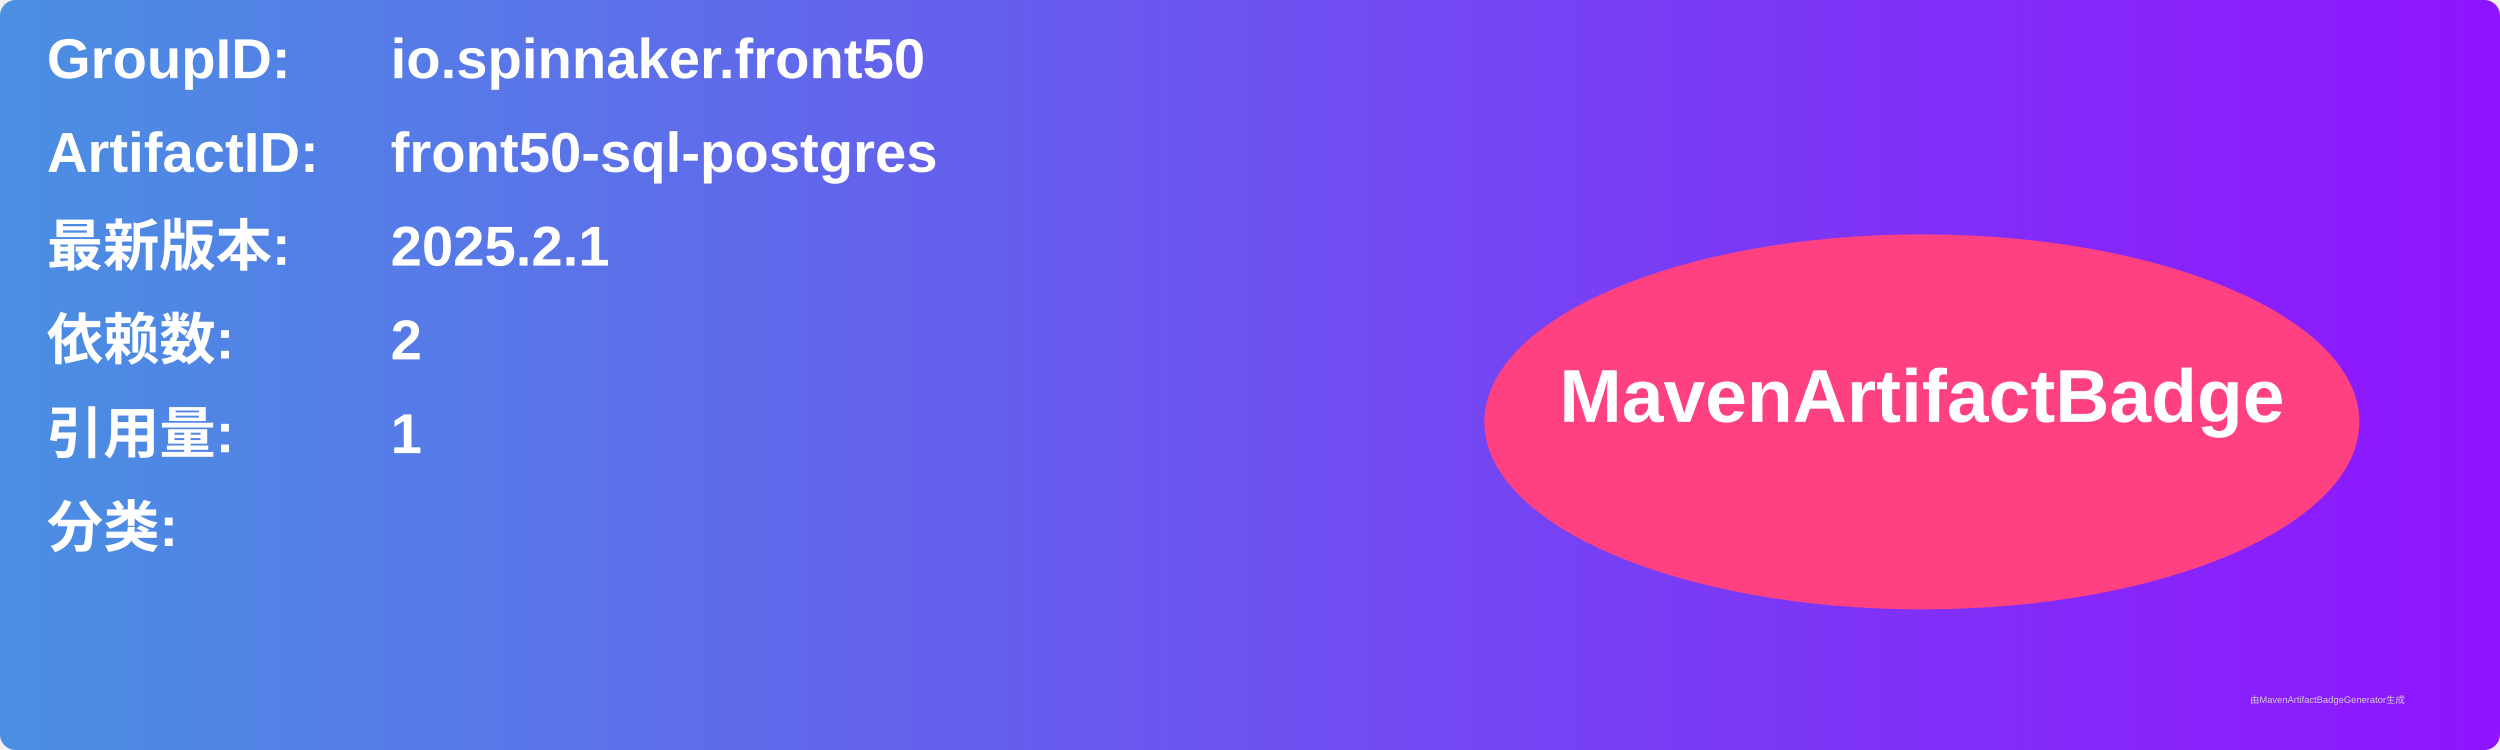
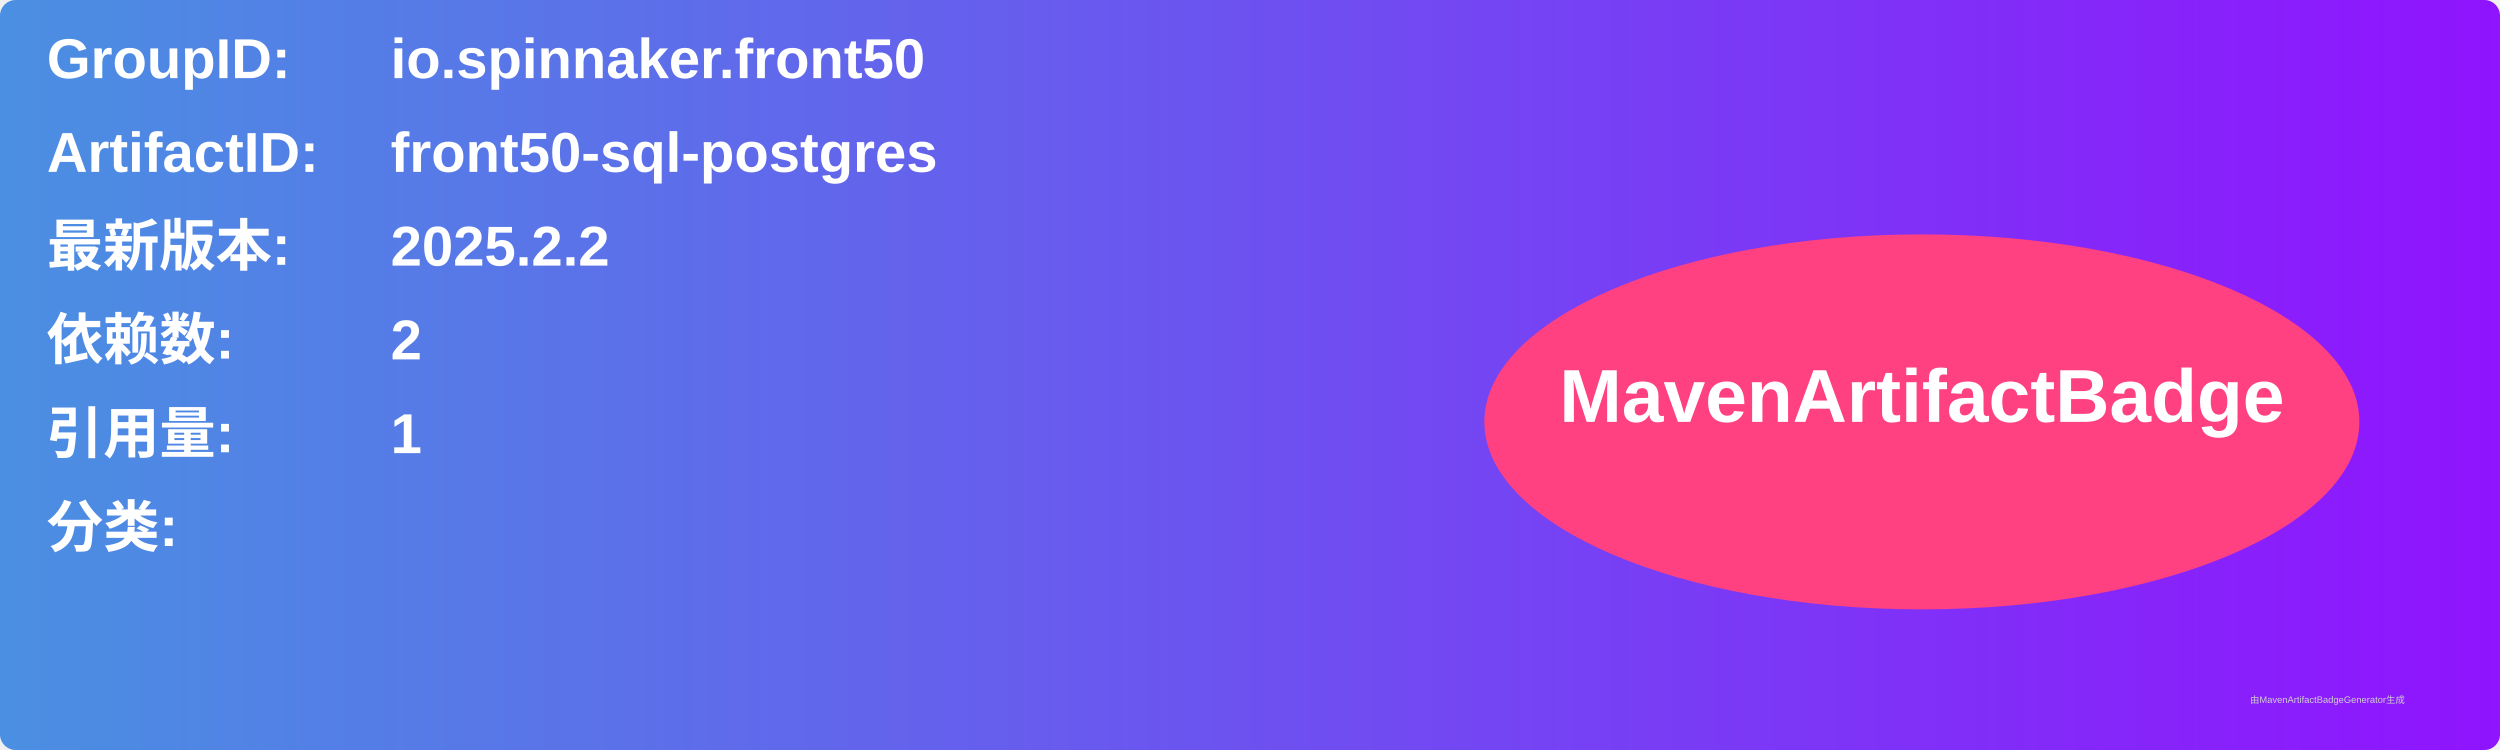
<svg xmlns="http://www.w3.org/2000/svg" width="800" height="240" viewBox="0 0 800 240">
  <linearGradient id="grad" x1="0%" y1="0%" x2="100%" y2="0%">
    <stop offset="0%" stop-color="#4a90e2" />
    <stop offset="100%" stop-color="#9013fe" />
  </linearGradient>
  <rect width="100%" height="100%" rx="5" ry="5" fill="url(#grad)" />
  <g transform="translate(15, 15)">
    <text x="0" y="10" font-family="Arial" font-size="18" fill="white" font-weight="bold" width="260">GroupID:</text>
    <text x="110" y="10" font-family="Arial" font-size="18" fill="white" font-weight="bold" width="460">io.spinnaker.front50</text>
    <text x="0" y="40" font-family="Arial" font-size="18" fill="white" font-weight="bold" width="260">ArtifactID:</text>
    <text x="110" y="40" font-family="Arial" font-size="18" fill="white" font-weight="bold" width="460">front50-sql-postgres</text>
    <text x="0" y="70" font-family="Arial" font-size="18" fill="white" font-weight="bold">最新版本:</text>
    <text x="110" y="70" font-family="Arial" font-size="18" fill="white" font-weight="bold">
-       <tspan font-weight="bold">2025.2.1</tspan>
+       <tspan font-weight="bold">2025.2.2</tspan>
    </text>
    <text x="0" y="100" font-family="Arial" font-size="18" fill="white" font-weight="bold">依赖数: </text>
    <text x="110" y="100" font-family="Arial" font-size="18" fill="white">
      <tspan font-weight="bold">2</tspan>
    </text>
    <text x="0" y="130" font-family="Arial" font-size="18" fill="white" font-weight="bold">引用量: </text>
    <text x="110" y="130" font-family="Arial" font-size="18" fill="white">
      <tspan font-weight="bold">1</tspan>
    </text>
    <text x="0" y="160" font-family="Arial" font-size="18" fill="white" font-weight="bold">分类:</text>
    <text x="10" y="190" font-family="Arial" font-size="10" fill="white">
      <tspan font-weight="bold" />
    </text>
    <ellipse cx="600" cy="120" rx="140" ry="60" fill="#ff4081" />
    <text x="600" y="120" text-anchor="middle" font-family="Arial" font-size="24" fill="white" font-weight="bold">MavenArtifactBadge</text>
  </g>
  <text x="720" y="225" font-family="Arial" font-size="3" fill="#d0d0d0">由MavenArtifactBadgeGenerator生成</text>
</svg>
